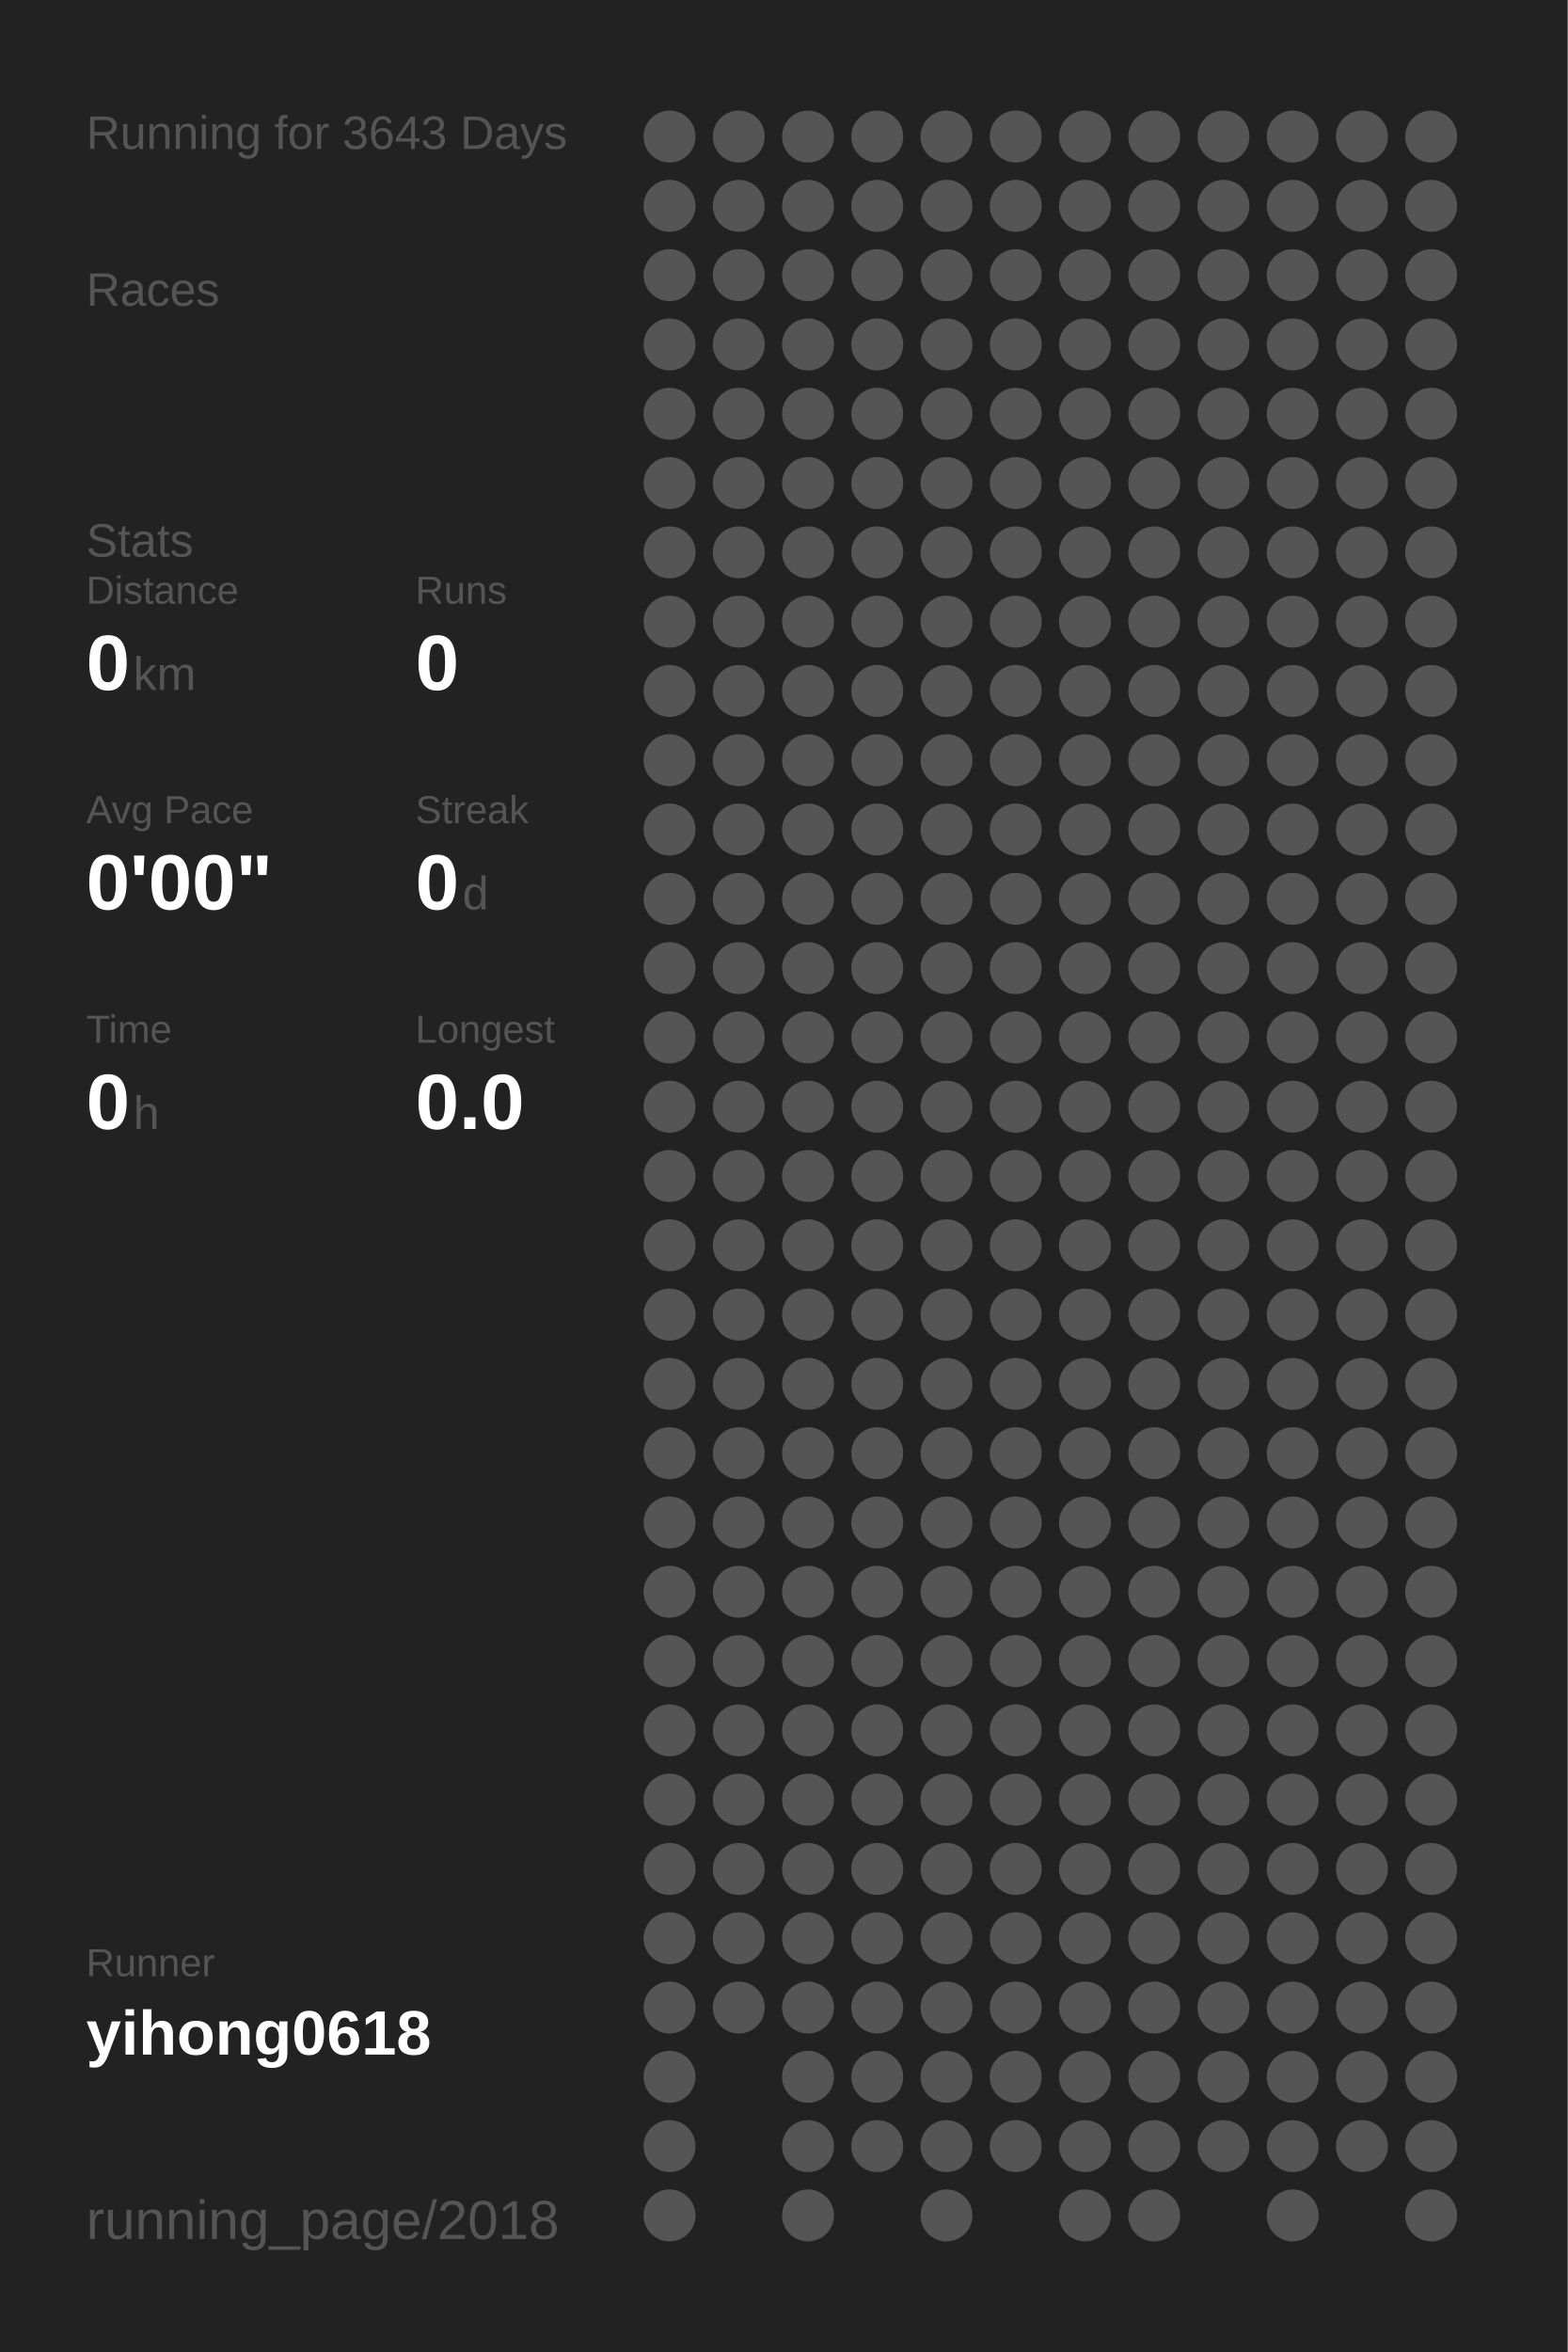
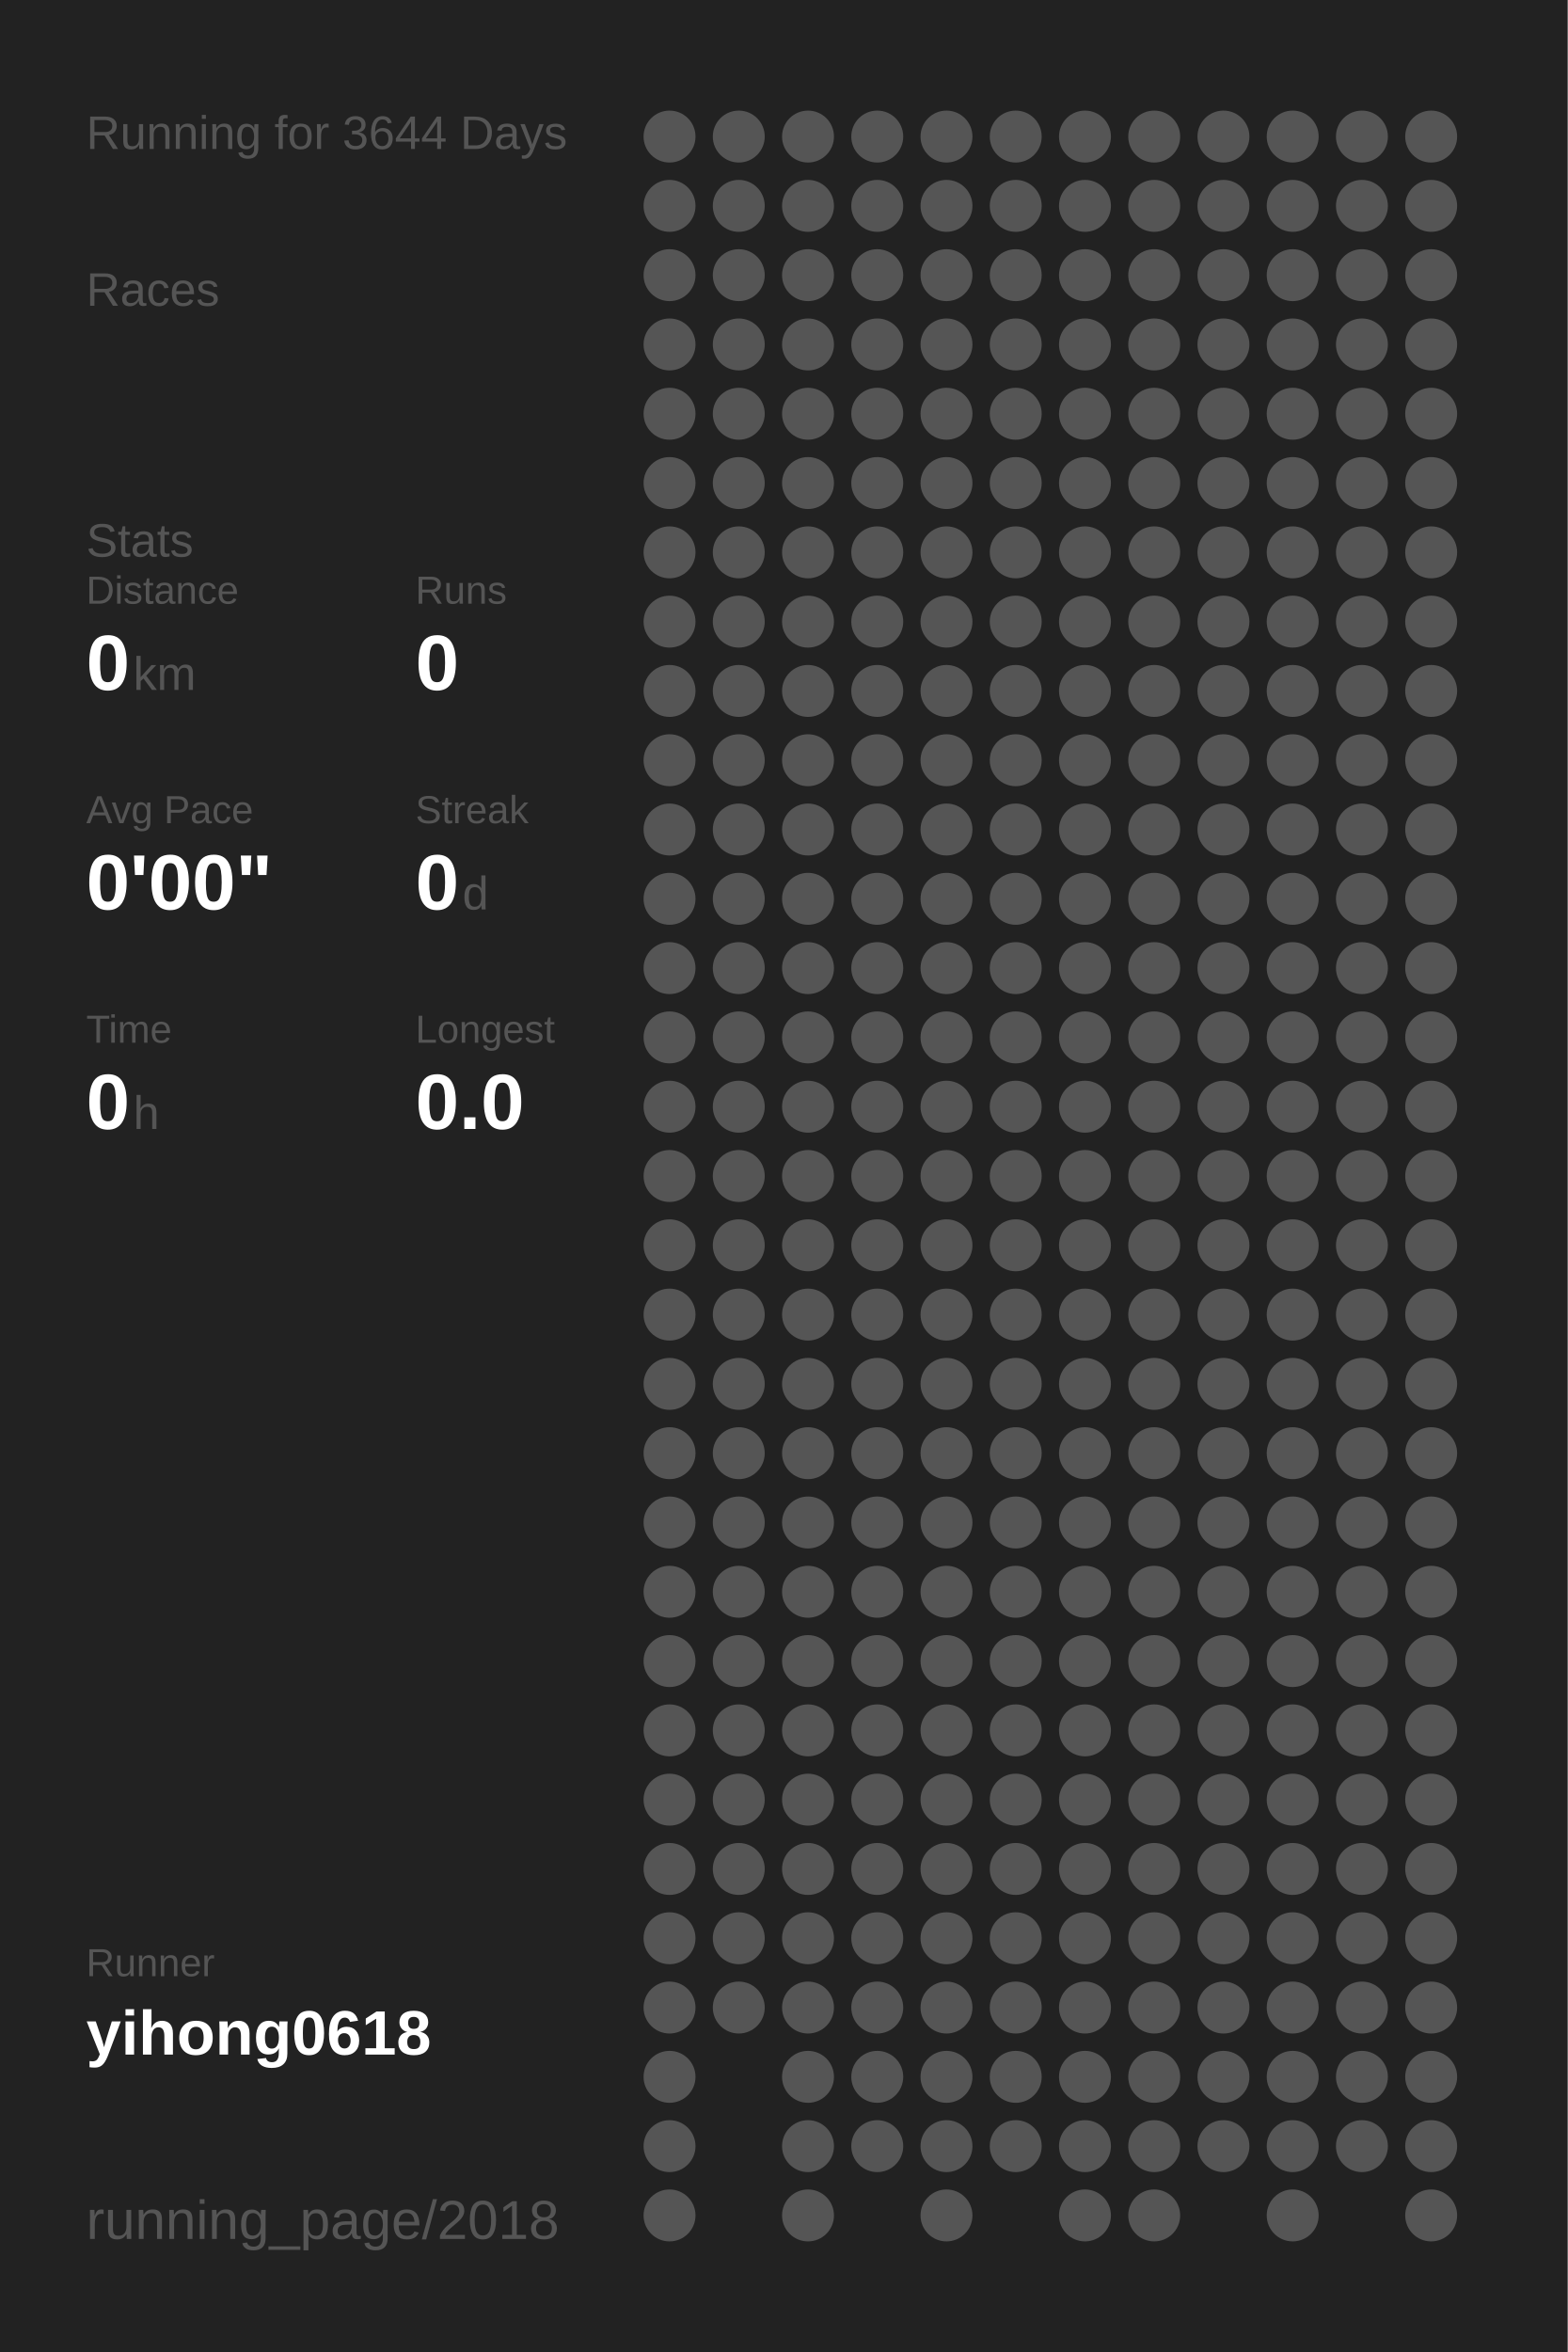
<svg xmlns="http://www.w3.org/2000/svg" baseProfile="full" height="300mm" version="1.1" viewBox="0,0,200,300" width="200mm">
  <defs />
  <rect fill="#222222" height="300" width="200" x="0" y="0" />
-   <text fill="#555555" style="font-size:6px; font-family:Arial;" x="11" y="19">Running for 3643 Days</text>
+   <text fill="#555555" style="font-size:6px; font-family:Arial;" x="11" y="19">Running for 3644 Days</text>
  <text fill="#555555" style="font-size:6px; font-family:Arial;" x="11" y="39">Races</text>
  <text fill="#555555" style="font-size:6px; font-family:Arial;" x="11" y="71">Stats</text>
  <text fill="#555555" style="font-size:5px; font-family:Arial;" x="11" y="77">Distance</text>
  <text fill="#FFFFFF" style="font-size:10px; font-family:Arial; font-weight:bold;" x="11" y="88">0</text>
  <text fill="#555555" style="font-size:6px; font-family:Arial;" x="17" y="88">km</text>
  <text fill="#555555" style="font-size:5px; font-family:Arial;" x="53" y="77">Runs</text>
  <text fill="#FFFFFF" style="font-size:10px; font-family:Arial; font-weight:bold;" x="53" y="88">0</text>
  <text fill="#555555" style="font-size:5px; font-family:Arial;" x="11" y="105">Avg Pace</text>
  <text fill="#FFFFFF" style="font-size:10px; font-family:Arial; font-weight:bold;" x="11" y="116">0'00"</text>
  <text fill="#555555" style="font-size:5px; font-family:Arial;" x="53" y="105">Streak</text>
  <text fill="#FFFFFF" style="font-size:10px; font-family:Arial; font-weight:bold;" x="53" y="116">0</text>
  <text fill="#555555" style="font-size:6px; font-family:Arial;" x="59" y="116">d</text>
  <text fill="#555555" style="font-size:5px; font-family:Arial;" x="11" y="133">Time</text>
  <text fill="#FFFFFF" style="font-size:10px; font-family:Arial; font-weight:bold;" x="11" y="144">0</text>
  <text fill="#555555" style="font-size:6px; font-family:Arial;" x="17" y="144">h</text>
  <text fill="#555555" style="font-size:5px; font-family:Arial;" x="53" y="133">Longest</text>
  <text fill="#FFFFFF" style="font-size:10px; font-family:Arial; font-weight:bold;" x="53" y="144">0.0</text>
  <text fill="#555555" style="font-size:5px; font-family:Arial;" x="11" y="252.065">Runner</text>
  <text fill="#FFFFFF" style="font-size:8px; font-family:Arial; font-weight:bold;" x="11" y="262.065">yihong0618</text>
  <text fill="#555555" style="font-size:7px; font-family:Arial;" x="11" y="285.581">running_page/2018</text>
  <circle cx="85.417" cy="17.419" fill="#555555" r="3.312" />
  <circle cx="85.417" cy="26.258" fill="#555555" r="3.312" />
  <circle cx="85.417" cy="35.097" fill="#555555" r="3.312" />
  <circle cx="85.417" cy="43.935" fill="#555555" r="3.312" />
  <circle cx="85.417" cy="52.774" fill="#555555" r="3.312" />
  <circle cx="85.417" cy="61.613" fill="#555555" r="3.312" />
  <circle cx="85.417" cy="70.452" fill="#555555" r="3.312" />
  <circle cx="85.417" cy="79.29" fill="#555555" r="3.312" />
  <circle cx="85.417" cy="88.129" fill="#555555" r="3.312" />
  <circle cx="85.417" cy="96.968" fill="#555555" r="3.312" />
  <circle cx="85.417" cy="105.806" fill="#555555" r="3.312" />
  <circle cx="85.417" cy="114.645" fill="#555555" r="3.312" />
  <circle cx="85.417" cy="123.484" fill="#555555" r="3.312" />
  <circle cx="85.417" cy="132.323" fill="#555555" r="3.312" />
  <circle cx="85.417" cy="141.161" fill="#555555" r="3.312" />
  <circle cx="85.417" cy="150" fill="#555555" r="3.312" />
  <circle cx="85.417" cy="158.839" fill="#555555" r="3.312" />
  <circle cx="85.417" cy="167.677" fill="#555555" r="3.312" />
  <circle cx="85.417" cy="176.516" fill="#555555" r="3.312" />
  <circle cx="85.417" cy="185.355" fill="#555555" r="3.312" />
  <circle cx="85.417" cy="194.194" fill="#555555" r="3.312" />
  <circle cx="85.417" cy="203.032" fill="#555555" r="3.312" />
  <circle cx="85.417" cy="211.871" fill="#555555" r="3.312" />
  <circle cx="85.417" cy="220.71" fill="#555555" r="3.312" />
  <circle cx="85.417" cy="229.548" fill="#555555" r="3.312" />
  <circle cx="85.417" cy="238.387" fill="#555555" r="3.312" />
  <circle cx="85.417" cy="247.226" fill="#555555" r="3.312" />
  <circle cx="85.417" cy="256.065" fill="#555555" r="3.312" />
  <circle cx="85.417" cy="264.903" fill="#555555" r="3.312" />
  <circle cx="85.417" cy="273.742" fill="#555555" r="3.312" />
  <circle cx="85.417" cy="282.581" fill="#555555" r="3.312" />
  <circle cx="94.25" cy="17.419" fill="#555555" r="3.312" />
  <circle cx="94.25" cy="26.258" fill="#555555" r="3.312" />
  <circle cx="94.25" cy="35.097" fill="#555555" r="3.312" />
  <circle cx="94.25" cy="43.935" fill="#555555" r="3.312" />
  <circle cx="94.25" cy="52.774" fill="#555555" r="3.312" />
  <circle cx="94.25" cy="61.613" fill="#555555" r="3.312" />
  <circle cx="94.25" cy="70.452" fill="#555555" r="3.312" />
  <circle cx="94.25" cy="79.29" fill="#555555" r="3.312" />
  <circle cx="94.25" cy="88.129" fill="#555555" r="3.312" />
  <circle cx="94.25" cy="96.968" fill="#555555" r="3.312" />
  <circle cx="94.25" cy="105.806" fill="#555555" r="3.312" />
  <circle cx="94.25" cy="114.645" fill="#555555" r="3.312" />
  <circle cx="94.25" cy="123.484" fill="#555555" r="3.312" />
  <circle cx="94.25" cy="132.323" fill="#555555" r="3.312" />
  <circle cx="94.25" cy="141.161" fill="#555555" r="3.312" />
  <circle cx="94.25" cy="150" fill="#555555" r="3.312" />
  <circle cx="94.25" cy="158.839" fill="#555555" r="3.312" />
  <circle cx="94.25" cy="167.677" fill="#555555" r="3.312" />
  <circle cx="94.25" cy="176.516" fill="#555555" r="3.312" />
  <circle cx="94.25" cy="185.355" fill="#555555" r="3.312" />
  <circle cx="94.25" cy="194.194" fill="#555555" r="3.312" />
  <circle cx="94.25" cy="203.032" fill="#555555" r="3.312" />
  <circle cx="94.25" cy="211.871" fill="#555555" r="3.312" />
  <circle cx="94.25" cy="220.71" fill="#555555" r="3.312" />
  <circle cx="94.25" cy="229.548" fill="#555555" r="3.312" />
  <circle cx="94.25" cy="238.387" fill="#555555" r="3.312" />
  <circle cx="94.25" cy="247.226" fill="#555555" r="3.312" />
  <circle cx="94.25" cy="256.065" fill="#555555" r="3.312" />
  <circle cx="103.083" cy="17.419" fill="#555555" r="3.312" />
  <circle cx="103.083" cy="26.258" fill="#555555" r="3.312" />
  <circle cx="103.083" cy="35.097" fill="#555555" r="3.312" />
  <circle cx="103.083" cy="43.935" fill="#555555" r="3.312" />
  <circle cx="103.083" cy="52.774" fill="#555555" r="3.312" />
  <circle cx="103.083" cy="61.613" fill="#555555" r="3.312" />
  <circle cx="103.083" cy="70.452" fill="#555555" r="3.312" />
  <circle cx="103.083" cy="79.29" fill="#555555" r="3.312" />
  <circle cx="103.083" cy="88.129" fill="#555555" r="3.312" />
  <circle cx="103.083" cy="96.968" fill="#555555" r="3.312" />
  <circle cx="103.083" cy="105.806" fill="#555555" r="3.312" />
  <circle cx="103.083" cy="114.645" fill="#555555" r="3.312" />
  <circle cx="103.083" cy="123.484" fill="#555555" r="3.312" />
  <circle cx="103.083" cy="132.323" fill="#555555" r="3.312" />
  <circle cx="103.083" cy="141.161" fill="#555555" r="3.312" />
  <circle cx="103.083" cy="150" fill="#555555" r="3.312" />
  <circle cx="103.083" cy="158.839" fill="#555555" r="3.312" />
  <circle cx="103.083" cy="167.677" fill="#555555" r="3.312" />
  <circle cx="103.083" cy="176.516" fill="#555555" r="3.312" />
  <circle cx="103.083" cy="185.355" fill="#555555" r="3.312" />
  <circle cx="103.083" cy="194.194" fill="#555555" r="3.312" />
  <circle cx="103.083" cy="203.032" fill="#555555" r="3.312" />
  <circle cx="103.083" cy="211.871" fill="#555555" r="3.312" />
  <circle cx="103.083" cy="220.71" fill="#555555" r="3.312" />
  <circle cx="103.083" cy="229.548" fill="#555555" r="3.312" />
  <circle cx="103.083" cy="238.387" fill="#555555" r="3.312" />
  <circle cx="103.083" cy="247.226" fill="#555555" r="3.312" />
  <circle cx="103.083" cy="256.065" fill="#555555" r="3.312" />
  <circle cx="103.083" cy="264.903" fill="#555555" r="3.312" />
  <circle cx="103.083" cy="273.742" fill="#555555" r="3.312" />
  <circle cx="103.083" cy="282.581" fill="#555555" r="3.312" />
  <circle cx="111.917" cy="17.419" fill="#555555" r="3.312" />
  <circle cx="111.917" cy="26.258" fill="#555555" r="3.312" />
  <circle cx="111.917" cy="35.097" fill="#555555" r="3.312" />
  <circle cx="111.917" cy="43.935" fill="#555555" r="3.312" />
  <circle cx="111.917" cy="52.774" fill="#555555" r="3.312" />
  <circle cx="111.917" cy="61.613" fill="#555555" r="3.312" />
  <circle cx="111.917" cy="70.452" fill="#555555" r="3.312" />
  <circle cx="111.917" cy="79.29" fill="#555555" r="3.312" />
  <circle cx="111.917" cy="88.129" fill="#555555" r="3.312" />
  <circle cx="111.917" cy="96.968" fill="#555555" r="3.312" />
  <circle cx="111.917" cy="105.806" fill="#555555" r="3.312" />
  <circle cx="111.917" cy="114.645" fill="#555555" r="3.312" />
  <circle cx="111.917" cy="123.484" fill="#555555" r="3.312" />
  <circle cx="111.917" cy="132.323" fill="#555555" r="3.312" />
  <circle cx="111.917" cy="141.161" fill="#555555" r="3.312" />
  <circle cx="111.917" cy="150" fill="#555555" r="3.312" />
  <circle cx="111.917" cy="158.839" fill="#555555" r="3.312" />
  <circle cx="111.917" cy="167.677" fill="#555555" r="3.312" />
  <circle cx="111.917" cy="176.516" fill="#555555" r="3.312" />
  <circle cx="111.917" cy="185.355" fill="#555555" r="3.312" />
  <circle cx="111.917" cy="194.194" fill="#555555" r="3.312" />
  <circle cx="111.917" cy="203.032" fill="#555555" r="3.312" />
  <circle cx="111.917" cy="211.871" fill="#555555" r="3.312" />
  <circle cx="111.917" cy="220.71" fill="#555555" r="3.312" />
  <circle cx="111.917" cy="229.548" fill="#555555" r="3.312" />
  <circle cx="111.917" cy="238.387" fill="#555555" r="3.312" />
  <circle cx="111.917" cy="247.226" fill="#555555" r="3.312" />
  <circle cx="111.917" cy="256.065" fill="#555555" r="3.312" />
  <circle cx="111.917" cy="264.903" fill="#555555" r="3.312" />
  <circle cx="111.917" cy="273.742" fill="#555555" r="3.312" />
  <circle cx="120.75" cy="17.419" fill="#555555" r="3.312" />
  <circle cx="120.75" cy="26.258" fill="#555555" r="3.312" />
  <circle cx="120.75" cy="35.097" fill="#555555" r="3.312" />
  <circle cx="120.75" cy="43.935" fill="#555555" r="3.312" />
  <circle cx="120.75" cy="52.774" fill="#555555" r="3.312" />
  <circle cx="120.75" cy="61.613" fill="#555555" r="3.312" />
  <circle cx="120.75" cy="70.452" fill="#555555" r="3.312" />
  <circle cx="120.75" cy="79.29" fill="#555555" r="3.312" />
  <circle cx="120.75" cy="88.129" fill="#555555" r="3.312" />
  <circle cx="120.75" cy="96.968" fill="#555555" r="3.312" />
  <circle cx="120.75" cy="105.806" fill="#555555" r="3.312" />
  <circle cx="120.75" cy="114.645" fill="#555555" r="3.312" />
  <circle cx="120.75" cy="123.484" fill="#555555" r="3.312" />
  <circle cx="120.75" cy="132.323" fill="#555555" r="3.312" />
  <circle cx="120.75" cy="141.161" fill="#555555" r="3.312" />
  <circle cx="120.75" cy="150" fill="#555555" r="3.312" />
  <circle cx="120.75" cy="158.839" fill="#555555" r="3.312" />
  <circle cx="120.75" cy="167.677" fill="#555555" r="3.312" />
  <circle cx="120.75" cy="176.516" fill="#555555" r="3.312" />
  <circle cx="120.75" cy="185.355" fill="#555555" r="3.312" />
  <circle cx="120.75" cy="194.194" fill="#555555" r="3.312" />
  <circle cx="120.75" cy="203.032" fill="#555555" r="3.312" />
  <circle cx="120.75" cy="211.871" fill="#555555" r="3.312" />
  <circle cx="120.75" cy="220.71" fill="#555555" r="3.312" />
  <circle cx="120.75" cy="229.548" fill="#555555" r="3.312" />
  <circle cx="120.75" cy="238.387" fill="#555555" r="3.312" />
  <circle cx="120.75" cy="247.226" fill="#555555" r="3.312" />
  <circle cx="120.75" cy="256.065" fill="#555555" r="3.312" />
  <circle cx="120.75" cy="264.903" fill="#555555" r="3.312" />
  <circle cx="120.75" cy="273.742" fill="#555555" r="3.312" />
  <circle cx="120.75" cy="282.581" fill="#555555" r="3.312" />
  <circle cx="129.583" cy="17.419" fill="#555555" r="3.312" />
  <circle cx="129.583" cy="26.258" fill="#555555" r="3.312" />
  <circle cx="129.583" cy="35.097" fill="#555555" r="3.312" />
  <circle cx="129.583" cy="43.935" fill="#555555" r="3.312" />
  <circle cx="129.583" cy="52.774" fill="#555555" r="3.312" />
  <circle cx="129.583" cy="61.613" fill="#555555" r="3.312" />
  <circle cx="129.583" cy="70.452" fill="#555555" r="3.312" />
  <circle cx="129.583" cy="79.29" fill="#555555" r="3.312" />
  <circle cx="129.583" cy="88.129" fill="#555555" r="3.312" />
  <circle cx="129.583" cy="96.968" fill="#555555" r="3.312" />
  <circle cx="129.583" cy="105.806" fill="#555555" r="3.312" />
  <circle cx="129.583" cy="114.645" fill="#555555" r="3.312" />
  <circle cx="129.583" cy="123.484" fill="#555555" r="3.312" />
  <circle cx="129.583" cy="132.323" fill="#555555" r="3.312" />
  <circle cx="129.583" cy="141.161" fill="#555555" r="3.312" />
  <circle cx="129.583" cy="150" fill="#555555" r="3.312" />
  <circle cx="129.583" cy="158.839" fill="#555555" r="3.312" />
  <circle cx="129.583" cy="167.677" fill="#555555" r="3.312" />
  <circle cx="129.583" cy="176.516" fill="#555555" r="3.312" />
  <circle cx="129.583" cy="185.355" fill="#555555" r="3.312" />
  <circle cx="129.583" cy="194.194" fill="#555555" r="3.312" />
  <circle cx="129.583" cy="203.032" fill="#555555" r="3.312" />
  <circle cx="129.583" cy="211.871" fill="#555555" r="3.312" />
  <circle cx="129.583" cy="220.71" fill="#555555" r="3.312" />
  <circle cx="129.583" cy="229.548" fill="#555555" r="3.312" />
  <circle cx="129.583" cy="238.387" fill="#555555" r="3.312" />
  <circle cx="129.583" cy="247.226" fill="#555555" r="3.312" />
  <circle cx="129.583" cy="256.065" fill="#555555" r="3.312" />
  <circle cx="129.583" cy="264.903" fill="#555555" r="3.312" />
  <circle cx="129.583" cy="273.742" fill="#555555" r="3.312" />
  <circle cx="138.417" cy="17.419" fill="#555555" r="3.312" />
  <circle cx="138.417" cy="26.258" fill="#555555" r="3.312" />
  <circle cx="138.417" cy="35.097" fill="#555555" r="3.312" />
  <circle cx="138.417" cy="43.935" fill="#555555" r="3.312" />
  <circle cx="138.417" cy="52.774" fill="#555555" r="3.312" />
  <circle cx="138.417" cy="61.613" fill="#555555" r="3.312" />
  <circle cx="138.417" cy="70.452" fill="#555555" r="3.312" />
  <circle cx="138.417" cy="79.29" fill="#555555" r="3.312" />
  <circle cx="138.417" cy="88.129" fill="#555555" r="3.312" />
  <circle cx="138.417" cy="96.968" fill="#555555" r="3.312" />
  <circle cx="138.417" cy="105.806" fill="#555555" r="3.312" />
  <circle cx="138.417" cy="114.645" fill="#555555" r="3.312" />
  <circle cx="138.417" cy="123.484" fill="#555555" r="3.312" />
  <circle cx="138.417" cy="132.323" fill="#555555" r="3.312" />
  <circle cx="138.417" cy="141.161" fill="#555555" r="3.312" />
  <circle cx="138.417" cy="150" fill="#555555" r="3.312" />
  <circle cx="138.417" cy="158.839" fill="#555555" r="3.312" />
  <circle cx="138.417" cy="167.677" fill="#555555" r="3.312" />
  <circle cx="138.417" cy="176.516" fill="#555555" r="3.312" />
  <circle cx="138.417" cy="185.355" fill="#555555" r="3.312" />
  <circle cx="138.417" cy="194.194" fill="#555555" r="3.312" />
  <circle cx="138.417" cy="203.032" fill="#555555" r="3.312" />
  <circle cx="138.417" cy="211.871" fill="#555555" r="3.312" />
  <circle cx="138.417" cy="220.71" fill="#555555" r="3.312" />
  <circle cx="138.417" cy="229.548" fill="#555555" r="3.312" />
  <circle cx="138.417" cy="238.387" fill="#555555" r="3.312" />
  <circle cx="138.417" cy="247.226" fill="#555555" r="3.312" />
  <circle cx="138.417" cy="256.065" fill="#555555" r="3.312" />
  <circle cx="138.417" cy="264.903" fill="#555555" r="3.312" />
  <circle cx="138.417" cy="273.742" fill="#555555" r="3.312" />
  <circle cx="138.417" cy="282.581" fill="#555555" r="3.312" />
  <circle cx="147.25" cy="17.419" fill="#555555" r="3.312" />
  <circle cx="147.25" cy="26.258" fill="#555555" r="3.312" />
  <circle cx="147.25" cy="35.097" fill="#555555" r="3.312" />
  <circle cx="147.25" cy="43.935" fill="#555555" r="3.312" />
  <circle cx="147.25" cy="52.774" fill="#555555" r="3.312" />
  <circle cx="147.25" cy="61.613" fill="#555555" r="3.312" />
  <circle cx="147.25" cy="70.452" fill="#555555" r="3.312" />
  <circle cx="147.25" cy="79.29" fill="#555555" r="3.312" />
  <circle cx="147.25" cy="88.129" fill="#555555" r="3.312" />
  <circle cx="147.25" cy="96.968" fill="#555555" r="3.312" />
  <circle cx="147.25" cy="105.806" fill="#555555" r="3.312" />
  <circle cx="147.25" cy="114.645" fill="#555555" r="3.312" />
  <circle cx="147.25" cy="123.484" fill="#555555" r="3.312" />
  <circle cx="147.25" cy="132.323" fill="#555555" r="3.312" />
  <circle cx="147.25" cy="141.161" fill="#555555" r="3.312" />
  <circle cx="147.25" cy="150" fill="#555555" r="3.312" />
  <circle cx="147.25" cy="158.839" fill="#555555" r="3.312" />
  <circle cx="147.25" cy="167.677" fill="#555555" r="3.312" />
  <circle cx="147.25" cy="176.516" fill="#555555" r="3.312" />
  <circle cx="147.25" cy="185.355" fill="#555555" r="3.312" />
  <circle cx="147.25" cy="194.194" fill="#555555" r="3.312" />
  <circle cx="147.25" cy="203.032" fill="#555555" r="3.312" />
  <circle cx="147.25" cy="211.871" fill="#555555" r="3.312" />
  <circle cx="147.25" cy="220.71" fill="#555555" r="3.312" />
  <circle cx="147.25" cy="229.548" fill="#555555" r="3.312" />
  <circle cx="147.25" cy="238.387" fill="#555555" r="3.312" />
  <circle cx="147.25" cy="247.226" fill="#555555" r="3.312" />
  <circle cx="147.25" cy="256.065" fill="#555555" r="3.312" />
  <circle cx="147.25" cy="264.903" fill="#555555" r="3.312" />
  <circle cx="147.25" cy="273.742" fill="#555555" r="3.312" />
  <circle cx="147.25" cy="282.581" fill="#555555" r="3.312" />
  <circle cx="156.083" cy="17.419" fill="#555555" r="3.312" />
  <circle cx="156.083" cy="26.258" fill="#555555" r="3.312" />
  <circle cx="156.083" cy="35.097" fill="#555555" r="3.312" />
  <circle cx="156.083" cy="43.935" fill="#555555" r="3.312" />
  <circle cx="156.083" cy="52.774" fill="#555555" r="3.312" />
  <circle cx="156.083" cy="61.613" fill="#555555" r="3.312" />
  <circle cx="156.083" cy="70.452" fill="#555555" r="3.312" />
  <circle cx="156.083" cy="79.29" fill="#555555" r="3.312" />
  <circle cx="156.083" cy="88.129" fill="#555555" r="3.312" />
  <circle cx="156.083" cy="96.968" fill="#555555" r="3.312" />
  <circle cx="156.083" cy="105.806" fill="#555555" r="3.312" />
  <circle cx="156.083" cy="114.645" fill="#555555" r="3.312" />
  <circle cx="156.083" cy="123.484" fill="#555555" r="3.312" />
  <circle cx="156.083" cy="132.323" fill="#555555" r="3.312" />
  <circle cx="156.083" cy="141.161" fill="#555555" r="3.312" />
  <circle cx="156.083" cy="150" fill="#555555" r="3.312" />
  <circle cx="156.083" cy="158.839" fill="#555555" r="3.312" />
  <circle cx="156.083" cy="167.677" fill="#555555" r="3.312" />
  <circle cx="156.083" cy="176.516" fill="#555555" r="3.312" />
  <circle cx="156.083" cy="185.355" fill="#555555" r="3.312" />
  <circle cx="156.083" cy="194.194" fill="#555555" r="3.312" />
  <circle cx="156.083" cy="203.032" fill="#555555" r="3.312" />
  <circle cx="156.083" cy="211.871" fill="#555555" r="3.312" />
  <circle cx="156.083" cy="220.71" fill="#555555" r="3.312" />
  <circle cx="156.083" cy="229.548" fill="#555555" r="3.312" />
  <circle cx="156.083" cy="238.387" fill="#555555" r="3.312" />
  <circle cx="156.083" cy="247.226" fill="#555555" r="3.312" />
  <circle cx="156.083" cy="256.065" fill="#555555" r="3.312" />
  <circle cx="156.083" cy="264.903" fill="#555555" r="3.312" />
  <circle cx="156.083" cy="273.742" fill="#555555" r="3.312" />
  <circle cx="164.917" cy="17.419" fill="#555555" r="3.312" />
  <circle cx="164.917" cy="26.258" fill="#555555" r="3.312" />
  <circle cx="164.917" cy="35.097" fill="#555555" r="3.312" />
  <circle cx="164.917" cy="43.935" fill="#555555" r="3.312" />
  <circle cx="164.917" cy="52.774" fill="#555555" r="3.312" />
  <circle cx="164.917" cy="61.613" fill="#555555" r="3.312" />
  <circle cx="164.917" cy="70.452" fill="#555555" r="3.312" />
  <circle cx="164.917" cy="79.29" fill="#555555" r="3.312" />
  <circle cx="164.917" cy="88.129" fill="#555555" r="3.312" />
  <circle cx="164.917" cy="96.968" fill="#555555" r="3.312" />
  <circle cx="164.917" cy="105.806" fill="#555555" r="3.312" />
  <circle cx="164.917" cy="114.645" fill="#555555" r="3.312" />
  <circle cx="164.917" cy="123.484" fill="#555555" r="3.312" />
  <circle cx="164.917" cy="132.323" fill="#555555" r="3.312" />
  <circle cx="164.917" cy="141.161" fill="#555555" r="3.312" />
  <circle cx="164.917" cy="150" fill="#555555" r="3.312" />
  <circle cx="164.917" cy="158.839" fill="#555555" r="3.312" />
  <circle cx="164.917" cy="167.677" fill="#555555" r="3.312" />
  <circle cx="164.917" cy="176.516" fill="#555555" r="3.312" />
  <circle cx="164.917" cy="185.355" fill="#555555" r="3.312" />
  <circle cx="164.917" cy="194.194" fill="#555555" r="3.312" />
  <circle cx="164.917" cy="203.032" fill="#555555" r="3.312" />
  <circle cx="164.917" cy="211.871" fill="#555555" r="3.312" />
  <circle cx="164.917" cy="220.71" fill="#555555" r="3.312" />
  <circle cx="164.917" cy="229.548" fill="#555555" r="3.312" />
  <circle cx="164.917" cy="238.387" fill="#555555" r="3.312" />
  <circle cx="164.917" cy="247.226" fill="#555555" r="3.312" />
  <circle cx="164.917" cy="256.065" fill="#555555" r="3.312" />
  <circle cx="164.917" cy="264.903" fill="#555555" r="3.312" />
  <circle cx="164.917" cy="273.742" fill="#555555" r="3.312" />
  <circle cx="164.917" cy="282.581" fill="#555555" r="3.312" />
  <circle cx="173.75" cy="17.419" fill="#555555" r="3.312" />
  <circle cx="173.75" cy="26.258" fill="#555555" r="3.312" />
  <circle cx="173.75" cy="35.097" fill="#555555" r="3.312" />
  <circle cx="173.75" cy="43.935" fill="#555555" r="3.312" />
  <circle cx="173.75" cy="52.774" fill="#555555" r="3.312" />
  <circle cx="173.75" cy="61.613" fill="#555555" r="3.312" />
  <circle cx="173.75" cy="70.452" fill="#555555" r="3.312" />
  <circle cx="173.75" cy="79.29" fill="#555555" r="3.312" />
  <circle cx="173.75" cy="88.129" fill="#555555" r="3.312" />
  <circle cx="173.75" cy="96.968" fill="#555555" r="3.312" />
  <circle cx="173.75" cy="105.806" fill="#555555" r="3.312" />
  <circle cx="173.75" cy="114.645" fill="#555555" r="3.312" />
  <circle cx="173.75" cy="123.484" fill="#555555" r="3.312" />
  <circle cx="173.75" cy="132.323" fill="#555555" r="3.312" />
  <circle cx="173.75" cy="141.161" fill="#555555" r="3.312" />
  <circle cx="173.75" cy="150" fill="#555555" r="3.312" />
  <circle cx="173.75" cy="158.839" fill="#555555" r="3.312" />
  <circle cx="173.75" cy="167.677" fill="#555555" r="3.312" />
  <circle cx="173.75" cy="176.516" fill="#555555" r="3.312" />
  <circle cx="173.75" cy="185.355" fill="#555555" r="3.312" />
  <circle cx="173.75" cy="194.194" fill="#555555" r="3.312" />
  <circle cx="173.75" cy="203.032" fill="#555555" r="3.312" />
  <circle cx="173.75" cy="211.871" fill="#555555" r="3.312" />
  <circle cx="173.75" cy="220.71" fill="#555555" r="3.312" />
  <circle cx="173.75" cy="229.548" fill="#555555" r="3.312" />
  <circle cx="173.75" cy="238.387" fill="#555555" r="3.312" />
  <circle cx="173.75" cy="247.226" fill="#555555" r="3.312" />
  <circle cx="173.75" cy="256.065" fill="#555555" r="3.312" />
  <circle cx="173.75" cy="264.903" fill="#555555" r="3.312" />
  <circle cx="173.75" cy="273.742" fill="#555555" r="3.312" />
  <circle cx="182.583" cy="17.419" fill="#555555" r="3.312" />
  <circle cx="182.583" cy="26.258" fill="#555555" r="3.312" />
  <circle cx="182.583" cy="35.097" fill="#555555" r="3.312" />
  <circle cx="182.583" cy="43.935" fill="#555555" r="3.312" />
  <circle cx="182.583" cy="52.774" fill="#555555" r="3.312" />
  <circle cx="182.583" cy="61.613" fill="#555555" r="3.312" />
  <circle cx="182.583" cy="70.452" fill="#555555" r="3.312" />
  <circle cx="182.583" cy="79.29" fill="#555555" r="3.312" />
  <circle cx="182.583" cy="88.129" fill="#555555" r="3.312" />
  <circle cx="182.583" cy="96.968" fill="#555555" r="3.312" />
  <circle cx="182.583" cy="105.806" fill="#555555" r="3.312" />
  <circle cx="182.583" cy="114.645" fill="#555555" r="3.312" />
  <circle cx="182.583" cy="123.484" fill="#555555" r="3.312" />
  <circle cx="182.583" cy="132.323" fill="#555555" r="3.312" />
  <circle cx="182.583" cy="141.161" fill="#555555" r="3.312" />
  <circle cx="182.583" cy="150" fill="#555555" r="3.312" />
  <circle cx="182.583" cy="158.839" fill="#555555" r="3.312" />
  <circle cx="182.583" cy="167.677" fill="#555555" r="3.312" />
  <circle cx="182.583" cy="176.516" fill="#555555" r="3.312" />
  <circle cx="182.583" cy="185.355" fill="#555555" r="3.312" />
  <circle cx="182.583" cy="194.194" fill="#555555" r="3.312" />
  <circle cx="182.583" cy="203.032" fill="#555555" r="3.312" />
  <circle cx="182.583" cy="211.871" fill="#555555" r="3.312" />
  <circle cx="182.583" cy="220.71" fill="#555555" r="3.312" />
  <circle cx="182.583" cy="229.548" fill="#555555" r="3.312" />
  <circle cx="182.583" cy="238.387" fill="#555555" r="3.312" />
  <circle cx="182.583" cy="247.226" fill="#555555" r="3.312" />
  <circle cx="182.583" cy="256.065" fill="#555555" r="3.312" />
  <circle cx="182.583" cy="264.903" fill="#555555" r="3.312" />
  <circle cx="182.583" cy="273.742" fill="#555555" r="3.312" />
  <circle cx="182.583" cy="282.581" fill="#555555" r="3.312" />
</svg>
